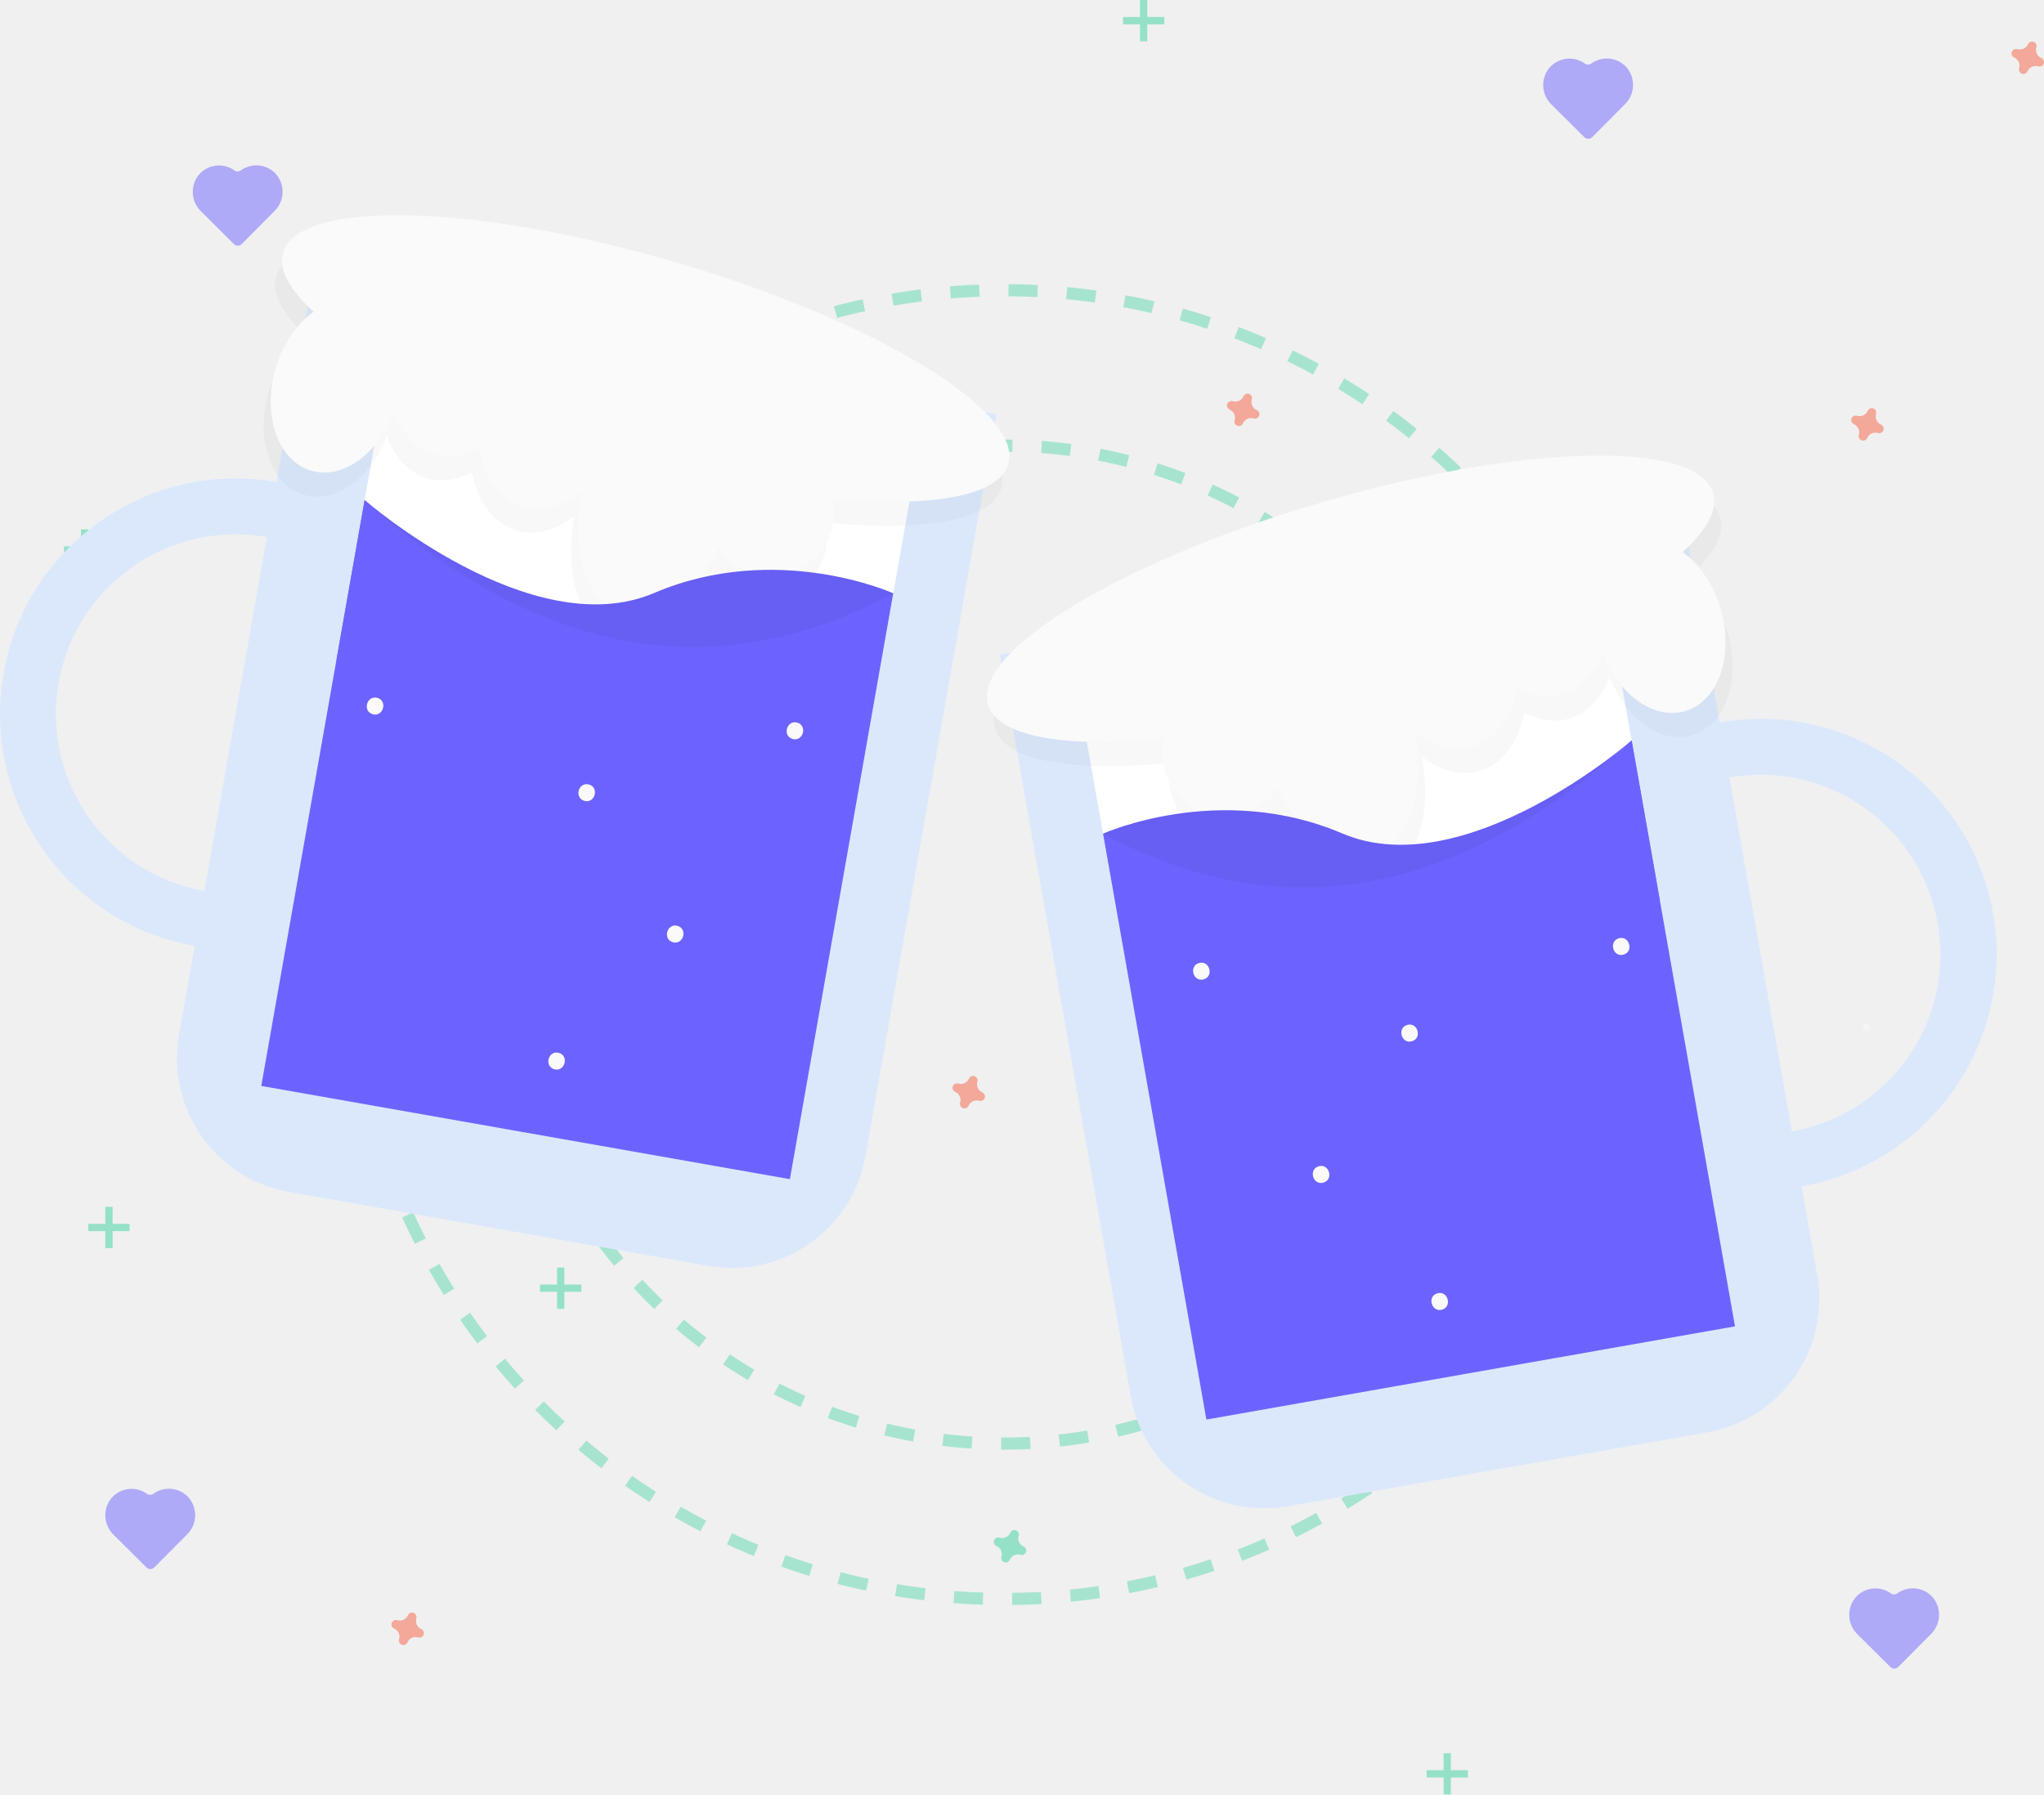
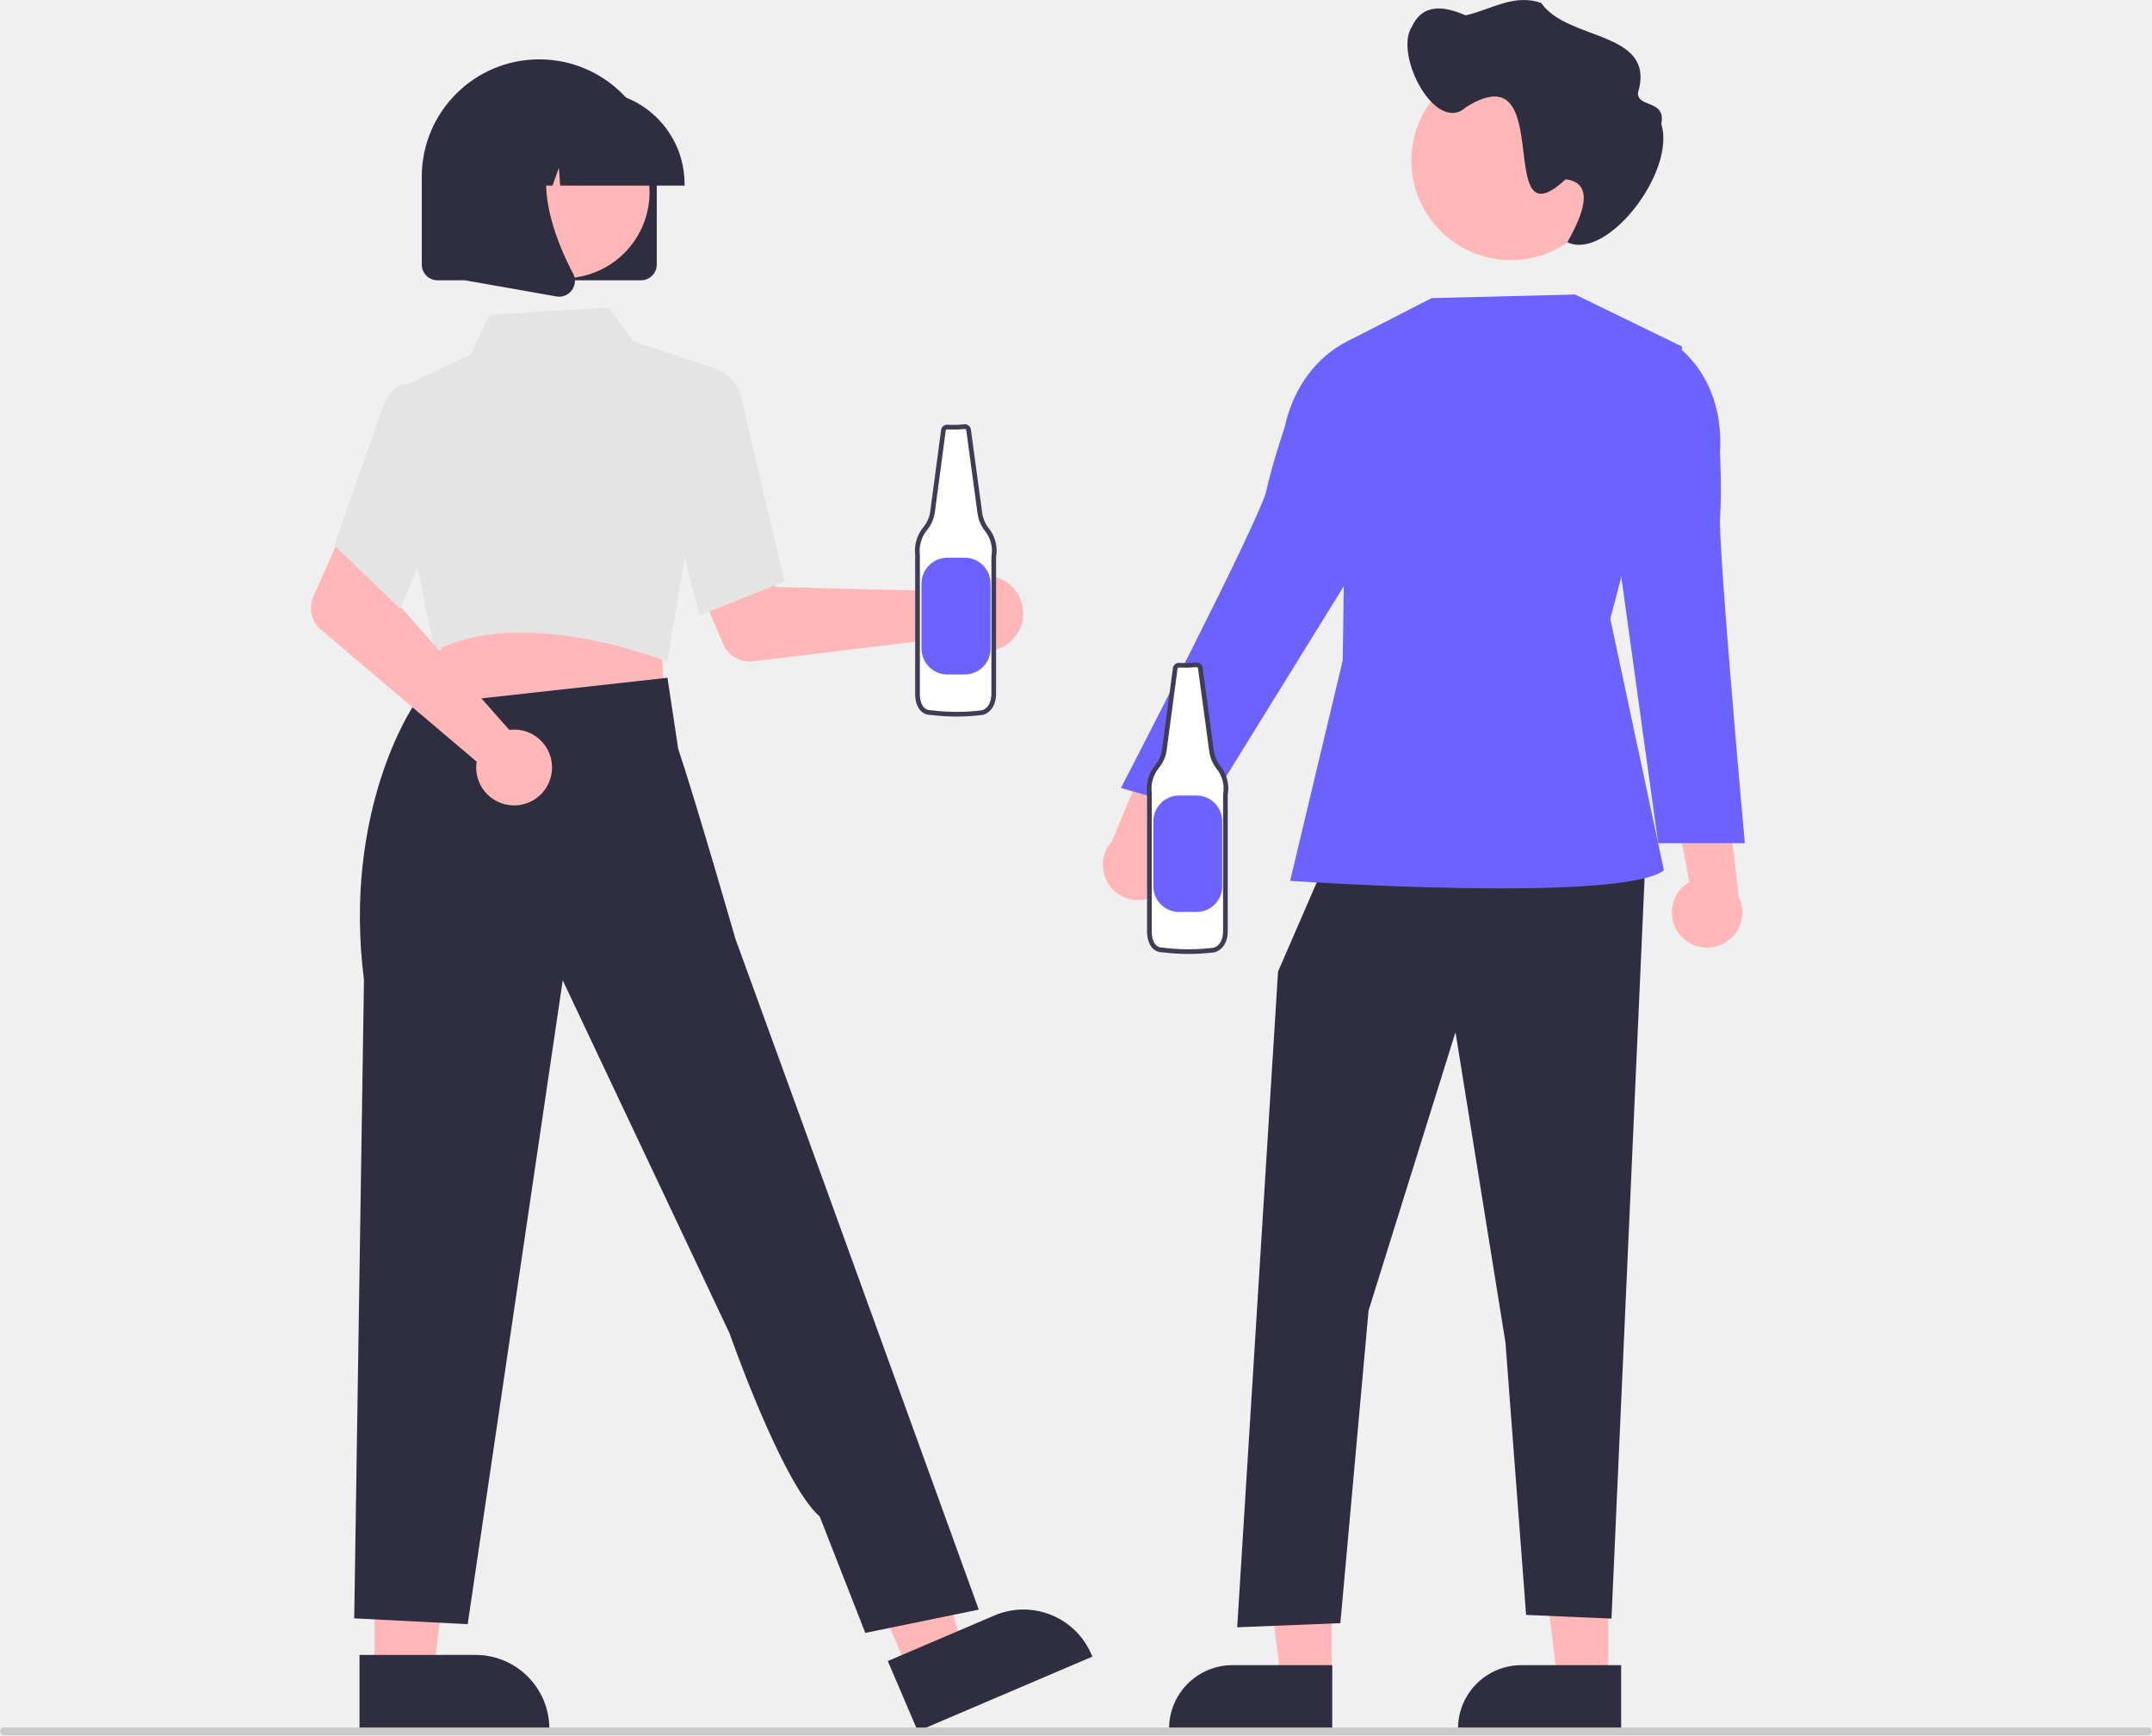
- <svg xmlns="http://www.w3.org/2000/svg" id="f30b8817-e1bf-44da-9e46-2bc3b6e9971f" data-name="Layer 1" width="841.547" height="739" viewBox="0 0 841.547 739">
-   <circle cx="413.353" cy="389" r="269.5" fill="none" stroke="#3ad29f" stroke-miterlimit="10" stroke-width="5" stroke-dasharray="12" opacity="0.4" />
-   <circle cx="413.353" cy="389" r="205.5" fill="none" stroke="#3ad29f" stroke-miterlimit="10" stroke-width="5" stroke-dasharray="12" opacity="0.4" />
-   <path d="M947.579,505a1.501,1.501,0,0,0,0-3,1.501,1.501,0,0,0,0,3Z" transform="translate(-179.2263 -80.5)" fill="#f5f5f5" />
-   <g opacity="0.5">
-     <path d="M957.72,736.675a10.893,10.893,0,0,0-14.206,1.322,11.127,11.127,0,0,0,.442,15.509l13.58,13.504a2.267,2.267,0,0,0,3.206-.009l13.504-13.58a11.127,11.127,0,0,0,.355-15.511,10.893,10.893,0,0,0-14.213-1.243A2.286,2.286,0,0,1,957.72,736.675Z" transform="translate(-179.2263 -80.5)" fill="#6c63ff" />
-   </g>
-   <g opacity="0.5">
-     <path d="M239.72,695.675a10.893,10.893,0,0,0-14.206,1.322,11.127,11.127,0,0,0,.442,15.509l13.58,13.504a2.267,2.267,0,0,0,3.206-.009l13.504-13.58a11.127,11.127,0,0,0,.355-15.511,10.893,10.893,0,0,0-14.213-1.243A2.286,2.286,0,0,1,239.72,695.675Z" transform="translate(-179.2263 -80.5)" fill="#6c63ff" />
-   </g>
-   <g opacity="0.5">
-     <path d="M275.72,150.675a10.893,10.893,0,0,0-14.206,1.322,11.127,11.127,0,0,0,.442,15.509l13.58,13.504a2.267,2.267,0,0,0,3.206-.009l13.504-13.58a11.127,11.127,0,0,0,.355-15.511,10.893,10.893,0,0,0-14.213-1.243A2.286,2.286,0,0,1,275.72,150.675Z" transform="translate(-179.2263 -80.5)" fill="#6c63ff" />
-   </g>
-   <g opacity="0.5">
-     <path d="M831.72,106.675a10.893,10.893,0,0,0-14.206,1.322,11.127,11.127,0,0,0,.442,15.509l13.58,13.504a2.267,2.267,0,0,0,3.206-.009l13.504-13.58a11.127,11.127,0,0,0,.355-15.511,10.893,10.893,0,0,0-14.213-1.243A2.286,2.286,0,0,1,831.72,106.675Z" transform="translate(-179.2263 -80.5)" fill="#6c63ff" />
-   </g>
-   <g opacity="0.5">
-     <rect x="469.353" width="3" height="17" fill="#3ad29f" />
-     <rect x="648.579" y="80.5" width="3" height="17" transform="translate(559.8527 -641.579) rotate(90)" fill="#3ad29f" />
-   </g>
-   <g opacity="0.5">
-     <rect x="33.353" y="218" width="3" height="17" fill="#3ad29f" />
-     <rect x="212.579" y="298.5" width="3" height="17" transform="translate(341.8527 12.42099) rotate(90)" fill="#3ad29f" />
-   </g>
-   <g opacity="0.5">
-     <rect x="594.353" y="722" width="3" height="17" fill="#3ad29f" />
-     <rect x="773.579" y="802.5" width="3" height="17" transform="translate(1406.853 -44.57901) rotate(90)" fill="#3ad29f" />
-   </g>
-   <g opacity="0.5">
-     <rect x="43.353" y="497" width="3" height="17" fill="#3ad29f" />
-     <rect x="222.579" y="577.5" width="3" height="17" transform="translate(630.8527 281.421) rotate(90)" fill="#3ad29f" />
-   </g>
-   <g opacity="0.5">
-     <rect x="229.353" y="522" width="3" height="17" fill="#3ad29f" />
-     <rect x="408.579" y="602.5" width="3" height="17" transform="translate(841.8527 120.421) rotate(90)" fill="#3ad29f" />
-   </g>
-   <path d="M352.674,751.388a3.675,3.675,0,0,1-2.047-4.441,1.766,1.766,0,0,0,.08-.408h0a1.843,1.843,0,0,0-3.31-1.221h0a1.766,1.766,0,0,0-.204.362,3.675,3.675,0,0,1-4.441,2.047,1.766,1.766,0,0,0-.408-.08h0a1.843,1.843,0,0,0-1.221,3.31h0a1.766,1.766,0,0,0,.362.204,3.675,3.675,0,0,1,2.047,4.441,1.767,1.767,0,0,0-.08.408h0a1.843,1.843,0,0,0,3.31,1.221h0a1.766,1.766,0,0,0,.204-.362,3.675,3.675,0,0,1,4.441-2.047,1.766,1.766,0,0,0,.408.08h0a1.843,1.843,0,0,0,1.221-3.31h0A1.766,1.766,0,0,0,352.674,751.388Z" transform="translate(-179.2263 -80.5)" fill="#f55f44" opacity="0.5" />
-   <path d="M600.674,717.388a3.675,3.675,0,0,1-2.047-4.441,1.766,1.766,0,0,0,.08-.408h0a1.843,1.843,0,0,0-3.31-1.221h0a1.766,1.766,0,0,0-.204.362,3.675,3.675,0,0,1-4.441,2.047,1.766,1.766,0,0,0-.408-.08h0a1.843,1.843,0,0,0-1.221,3.31h0a1.766,1.766,0,0,0,.362.204,3.675,3.675,0,0,1,2.047,4.441,1.767,1.767,0,0,0-.08.408h0a1.843,1.843,0,0,0,3.31,1.221h0a1.766,1.766,0,0,0,.204-.362,3.675,3.675,0,0,1,4.441-2.047,1.766,1.766,0,0,0,.408.08h0a1.843,1.843,0,0,0,1.221-3.31h0A1.766,1.766,0,0,0,600.674,717.388Z" transform="translate(-179.2263 -80.5)" fill="#3ad29f" opacity="0.5" />
-   <path d="M696.674,249.388a3.675,3.675,0,0,1-2.047-4.441,1.766,1.766,0,0,0,.08-.408h0a1.843,1.843,0,0,0-3.31-1.221h0a1.766,1.766,0,0,0-.204.362,3.675,3.675,0,0,1-4.441,2.047,1.766,1.766,0,0,0-.408-.08h0a1.843,1.843,0,0,0-1.221,3.31h0a1.766,1.766,0,0,0,.362.204,3.675,3.675,0,0,1,2.047,4.441,1.767,1.767,0,0,0-.08.408h0a1.843,1.843,0,0,0,3.31,1.221h0a1.766,1.766,0,0,0,.204-.362,3.675,3.675,0,0,1,4.441-2.047,1.766,1.766,0,0,0,.408.08h0a1.843,1.843,0,0,0,1.221-3.31h0A1.766,1.766,0,0,0,696.674,249.388Z" transform="translate(-179.2263 -80.5)" fill="#f55f44" opacity="0.5" />
-   <path d="M953.674,255.388a3.675,3.675,0,0,1-2.047-4.441,1.766,1.766,0,0,0,.08-.408h0a1.843,1.843,0,0,0-3.31-1.221h0a1.766,1.766,0,0,0-.204.362,3.675,3.675,0,0,1-4.441,2.047,1.766,1.766,0,0,0-.408-.08h0a1.843,1.843,0,0,0-1.221,3.31h0a1.766,1.766,0,0,0,.362.204,3.675,3.675,0,0,1,2.047,4.441,1.767,1.767,0,0,0-.08.408h0a1.843,1.843,0,0,0,3.31,1.221h0a1.766,1.766,0,0,0,.204-.362,3.675,3.675,0,0,1,4.441-2.047,1.766,1.766,0,0,0,.408.08h0a1.843,1.843,0,0,0,1.221-3.31h0A1.766,1.766,0,0,0,953.674,255.388Z" transform="translate(-179.2263 -80.5)" fill="#f55f44" opacity="0.5" />
-   <path d="M583.674,530.388a3.675,3.675,0,0,1-2.047-4.441,1.766,1.766,0,0,0,.08-.408h0a1.843,1.843,0,0,0-3.31-1.221h0a1.766,1.766,0,0,0-.204.362,3.675,3.675,0,0,1-4.441,2.047,1.766,1.766,0,0,0-.408-.08h0a1.843,1.843,0,0,0-1.221,3.31h0a1.766,1.766,0,0,0,.362.204,3.675,3.675,0,0,1,2.047,4.441,1.767,1.767,0,0,0-.08.408h0a1.843,1.843,0,0,0,3.31,1.221h0a1.766,1.766,0,0,0,.204-.362,3.675,3.675,0,0,1,4.441-2.047,1.766,1.766,0,0,0,.408.08h0a1.843,1.843,0,0,0,1.221-3.31h0A1.766,1.766,0,0,0,583.674,530.388Z" transform="translate(-179.2263 -80.5)" fill="#f55f44" opacity="0.5" />
-   <path d="M1019.674,104.388a3.675,3.675,0,0,1-2.047-4.441,1.766,1.766,0,0,0,.08-.408h0a1.843,1.843,0,0,0-3.31-1.221h0a1.766,1.766,0,0,0-.204.362,3.675,3.675,0,0,1-4.441,2.047,1.766,1.766,0,0,0-.408-.08h0a1.843,1.843,0,0,0-1.221,3.31h0a1.766,1.766,0,0,0,.362.204,3.675,3.675,0,0,1,2.047,4.441,1.767,1.767,0,0,0-.08.408h0a1.843,1.843,0,0,0,3.31,1.221h0a1.766,1.766,0,0,0,.204-.362,3.675,3.675,0,0,1,4.441-2.047,1.766,1.766,0,0,0,.408.08h0a1.843,1.843,0,0,0,1.221-3.31h0A1.766,1.766,0,0,0,1019.674,104.388Z" transform="translate(-179.2263 -80.5)" fill="#f55f44" opacity="0.5" />
-   <path d="M887.26,378.024,873.536,300.225,590.9,350.082l53.88,305.442a55.843,55.843,0,0,0,64.694,45.293L882.123,670.361a55.843,55.843,0,0,0,45.293-64.694l-6.455-36.593a97,97,0,1,0-33.701-191.05Zm29.706,168.4L891.255,400.674A74,74,0,1,1,916.965,546.424Z" transform="translate(-179.2263 -80.5)" fill="#dbe8fc" />
-   <rect x="631.329" y="333.662" width="221" height="138" transform="translate(-237.8965 54.49048) rotate(-10.004)" fill="#fff" />
-   <path d="M887.476,293.527c-6.41-21.986-78.443-20.321-160.889,3.717s-144.085,61.349-137.675,83.334c3.91,13.409,32.237,18.016,72.442,14.119A25.91,25.91,0,0,0,708.213,414.934c9.653,19.627,25.515,31.403,39.094,27.444,14.862-4.333,21.906-26.028,17.284-50.391,7.486,5.854,15.935,8.31,23.771,6.026,9.554-2.786,16.088-12.003,18.5-24.07,6.023,3.22,12.395,4.264,18.407,2.511,7.704-2.246,13.449-8.672,16.65-17.403,6.358,17.307,21.008,28.02,33.938,24.25,13.741-4.006,20.333-22.849,14.724-42.087-2.978-10.215-8.798-18.486-15.659-23.399C884.813,308.802,889.483,300.413,887.476,293.527Z" transform="translate(-179.2263 -80.5)" opacity="0.03" />
-   <path d="M884.574,283.575c-6.41-21.986-78.443-20.321-160.889,3.717s-144.085,61.349-137.675,83.334c3.91,13.409,32.237,18.016,72.442,14.119a25.91,25.91,0,0,0,46.859,20.236c9.653,19.627,25.515,31.403,39.094,27.444,14.862-4.333,21.906-26.028,17.284-50.391,7.486,5.854,15.935,8.31,23.771,6.026,9.554-2.786,16.088-12.003,18.5-24.07,6.023,3.22,12.395,4.264,18.407,2.511,7.704-2.246,13.449-8.672,16.65-17.403,6.358,17.307,21.008,28.02,33.938,24.25,13.741-4.006,20.333-22.849,14.724-42.087-2.978-10.215-8.798-18.486-15.659-23.399C881.911,298.85,886.582,290.461,884.574,283.575Z" transform="translate(-179.2263 -80.5)" fill="#fafafa" />
-   <path d="M633.356,423.828s47.966-21.662,98.478-.109S850.996,385.436,850.996,385.436L862.627,451.371,710.685,499.545l-44.431-4.348Z" transform="translate(-179.2263 -80.5)" fill="#6c63ff" />
-   <path d="M633.356,423.828s47.966-21.662,98.478-.109S850.996,385.436,850.996,385.436L862.627,451.371,710.685,499.545l-44.431-4.348Z" transform="translate(-179.2263 -80.5)" opacity="0.05" />
-   <path d="M893.557,626.711,675.917,665.103,633.356,423.828Q742.747,482.519,850.996,385.436Z" transform="translate(-179.2263 -80.5)" fill="#6c63ff" />
-   <path d="M672.866,477.091c-4.324,1.261-2.372,7.983,1.959,6.72C679.15,482.55,677.198,475.828,672.866,477.091Z" transform="translate(-179.2263 -80.5)" fill="#fafafa" />
-   <path d="M770.988,613.113c-4.324,1.261-2.372,7.983,1.959,6.72C777.271,618.573,775.319,611.85,770.988,613.113Z" transform="translate(-179.2263 -80.5)" fill="#fafafa" />
-   <path d="M722.158,560.801c-4.324,1.261-2.372,7.983,1.959,6.72C728.441,566.26,726.489,559.538,722.158,560.801Z" transform="translate(-179.2263 -80.5)" fill="#fafafa" />
-   <path d="M758.599,502.585c-4.324,1.261-2.372,7.983,1.959,6.72C764.882,508.044,762.93,501.322,758.599,502.585Z" transform="translate(-179.2263 -80.5)" fill="#fafafa" />
-   <path d="M845.726,466.907c-4.324,1.261-2.372,7.983,1.959,6.72C852.009,472.367,850.057,465.644,845.726,466.907Z" transform="translate(-179.2263 -80.5)" fill="#fafafa" />
-   <path d="M180.717,357.698a97,97,0,0,0,78.675,112.376l-6.455,36.593A55.843,55.843,0,0,0,298.23,571.361l172.649,30.455a55.843,55.843,0,0,0,64.694-45.293L589.453,251.082,306.817,201.225,293.093,279.024A97,97,0,0,0,180.717,357.698Zm22.65,3.995a74,74,0,0,1,85.73-60.02L263.387,447.424A74,74,0,0,1,203.368,361.694Z" transform="translate(-179.2263 -80.5)" fill="#dbe8fc" />
-   <rect x="328.024" y="234.662" width="221" height="138" transform="matrix(-0.9848, -0.17372, 0.17372, -0.9848, 638.4031, 598.3868)" fill="#fff" />
-   <path d="M292.877,194.527c6.41-21.986,78.443-20.321,160.889,3.717s144.085,61.349,137.675,83.334c-3.91,13.409-32.237,18.016-72.442,14.119A25.91,25.91,0,0,1,472.14,315.934c-9.653,19.627-25.515,31.403-39.094,27.444-14.862-4.333-21.906-26.028-17.284-50.391-7.486,5.854-15.935,8.31-23.771,6.026-9.554-2.786-16.088-12.003-18.5-24.07-6.023,3.22-12.395,4.264-18.407,2.511-7.704-2.246-13.449-8.672-16.65-17.403-6.358,17.307-21.008,28.02-33.938,24.25-13.741-4.006-20.333-22.849-14.724-42.087,2.978-10.215,8.798-18.486,15.659-23.399C295.54,209.802,290.869,201.413,292.877,194.527Z" transform="translate(-179.2263 -80.5)" opacity="0.03" />
-   <path d="M295.779,184.575c6.41-21.986,78.443-20.321,160.889,3.717s144.085,61.349,137.675,83.334c-3.91,13.409-32.237,18.016-72.442,14.119a25.91,25.91,0,0,1-46.859,20.236c-9.653,19.627-25.515,31.403-39.094,27.444-14.862-4.333-21.906-26.028-17.284-50.391-7.486,5.854-15.935,8.31-23.771,6.026-9.554-2.786-16.088-12.003-18.5-24.07-6.023,3.22-12.395,4.264-18.407,2.511-7.704-2.246-13.449-8.672-16.65-17.403-6.358,17.307-21.008,28.02-33.938,24.25-13.741-4.006-20.333-22.849-14.724-42.087,2.978-10.215,8.798-18.486,15.659-23.399C298.442,199.85,293.771,191.461,295.779,184.575Z" transform="translate(-179.2263 -80.5)" fill="#fafafa" />
-   <path d="M546.997,324.828s-47.966-21.662-98.478-.109-119.161-38.282-119.161-38.282L317.726,352.371l151.941,48.175,44.431-4.348Z" transform="translate(-179.2263 -80.5)" fill="#6c63ff" />
-   <path d="M546.997,324.828s-47.966-21.662-98.478-.109-119.161-38.282-119.161-38.282L317.726,352.371l151.941,48.175,44.431-4.348Z" transform="translate(-179.2263 -80.5)" opacity="0.05" />
-   <path d="M286.796,527.711l217.64,38.391,42.561-241.275q-109.39,58.691-217.64-38.391Z" transform="translate(-179.2263 -80.5)" fill="#6c63ff" />
-   <path d="M507.486,378.091c4.324,1.261,2.372,7.983-1.959,6.72C501.203,383.55,503.155,376.828,507.486,378.091Z" transform="translate(-179.2263 -80.5)" fill="#fafafa" />
-   <path d="M409.365,514.113c4.324,1.261,2.372,7.983-1.959,6.72C403.082,519.573,405.034,512.85,409.365,514.113Z" transform="translate(-179.2263 -80.5)" fill="#fafafa" />
-   <path d="M458.195,461.801c4.324,1.261,2.372,7.983-1.959,6.72C451.912,467.26,453.864,460.538,458.195,461.801Z" transform="translate(-179.2263 -80.5)" fill="#fafafa" />
-   <path d="M421.754,403.585c4.324,1.261,2.372,7.983-1.959,6.72C415.471,409.044,417.423,402.322,421.754,403.585Z" transform="translate(-179.2263 -80.5)" fill="#fafafa" />
-   <path d="M334.627,367.907c4.324,1.261,2.372,7.983-1.959,6.72C328.344,373.367,330.296,366.644,334.627,367.907Z" transform="translate(-179.2263 -80.5)" fill="#fafafa" />
+ <svg xmlns="http://www.w3.org/2000/svg" id="fb11fdcf-53fe-4e24-bf19-b2a2c5ee11fa" data-name="Layer 1" width="649.675" height="523.967" viewBox="0 0 649.675 523.967">
+   <path d="M758.686,707.715c-14.317-2.999-23.256-20.921-17.038-34.161,6.787-14.454,25.151-18.638,37.217-29.096,16.817-14.575,19.526-39.864,16.001-61.837S782.858,539.474,781.801,517.245c-.636-13.376,3.079-29.099,15.358-34.441,7.442-3.238,16.321-1.602,23.319,2.509s12.42,10.412,17.339,16.867a219.159,219.159,0,0,1,44.469,131.135c.039,14.184-1.436,28.795-8.038,41.349-10.347,19.674-32.018,31.355-53.918,35.164s-44.346.876-66.379-2.062" transform="translate(-275.1623 -188.0165)" fill="#f0f0f0" />
+   <path d="M564.452,365.183a11.485,11.485,0,0,0-1.154,1.391l-54.059-1.323-6.307-11.524-18.636,7.245,9.182,21.486a8.723,8.723,0,0,0,9.067,5.232l61.077-7.378a11.446,11.446,0,1,0,.83-15.129Z" transform="translate(-275.1623 -188.0165)" fill="#ffb7b7" />
+   <polygon points="113.065 505.474 130.84 505.474 139.296 436.913 113.062 436.914 113.065 505.474" fill="#ffb7b7" />
+   <path d="M383.693,687.687l35.006-.001H418.7a22.309,22.309,0,0,1,22.308,22.308v.725l-57.314.002Z" transform="translate(-275.1623 -188.0165)" fill="#2f2e41" />
+   <polygon points="274.469 505.079 290.815 498.096 271.658 431.724 247.534 442.031 274.469 505.079" fill="#ffb7b7" />
+   <path d="M543.181,689.539l32.191-13.752.001-.001a22.309,22.309,0,0,1,29.278,11.751l.285.667-52.706,22.516Z" transform="translate(-275.1623 -188.0165)" fill="#2f2e41" />
+   <polygon points="199.464 192.019 200.749 212.848 163.178 216.869 123.864 221.076 135.435 189.448 199.464 192.019" fill="#ffb7b7" />
+   <path d="M475.946,387.509c-.426-.167-42.863-16.675-68.93-3.177l-.641.332-5.2-25.596L398.212,304.039l19.281-9.111,5.309-11.891,36.159-2.14,7.431,10.19,25.299,8.291-15.12,88.377Z" transform="translate(-275.1623 -188.0165)" fill="#e4e4e4" />
+   <path d="M477.275,337.838l4.473-35.142,10.184-3.1.172.063c.235.086,5.77,2.205,7.285,9.867,1.454,7.355,12.407,53.123,12.517,53.585l.11.458-25.733,10.296Z" transform="translate(-275.1623 -188.0165)" fill="#e4e4e4" />
+   <path d="M536.392,681.046l34.255-7.027-54.749-151.072L497.16,471.419s-11.884-41.315-17.254-57.304l-3.24-21.453-76.707,8.49s-21.424,31.463-14.916,82.747l-2.944,192.755,34.255,1.757L445.046,484.008,495.403,590.578s15.872,45.477,27.228,55.335Z" transform="translate(-275.1623 -188.0165)" fill="#2f2e41" />
+   <path d="M430.72,408.307a11.476,11.476,0,0,0-1.805.099l-35.785-40.541,4.163-12.46-17.983-8.74-9.513,21.342a8.723,8.723,0,0,0,2.328,10.207L419.062,417.985a11.446,11.446,0,1,0,11.658-9.678Z" transform="translate(-275.1623 -188.0165)" fill="#ffb7b7" />
+   <path d="M376.07,352.672l13.99-39.849c1.572-4.697,3.542-7.551,5.856-8.482a3.613,3.613,0,0,1,2.903-.027l6.273,7.925,5.822,24.459L395.986,371.811Z" transform="translate(-275.1623 -188.0165)" fill="#e4e4e4" />
+   <path d="M468.67,272.651h-61.416a4.77,4.77,0,0,1-4.765-4.765V241.414a35.473,35.473,0,1,1,70.946,0h0V267.886A4.77,4.77,0,0,1,468.67,272.651Z" transform="translate(-275.1623 -188.0165)" fill="#2f2e41" />
+   <circle cx="170.089" cy="58.011" r="26.008" fill="#ffb7b7" />
+   <path d="M481.827,244.061H444.273l-.385-5.392-1.925,5.392h-5.783l-.763-10.686-3.816,10.686h-11.189v-.529a28.092,28.092,0,0,1,28.06-28.061h5.295a28.092,28.092,0,0,1,28.061,28.061Z" transform="translate(-275.1623 -188.0165)" fill="#2f2e41" />
+   <path d="M443.966,277.593a4.867,4.867,0,0,1-.843-.074l-27.499-4.852V227.219h30.271l-.749.874c-10.427,12.161-2.571,31.88,3.039,42.551a4.694,4.694,0,0,1-.373,4.984A4.746,4.746,0,0,1,443.966,277.593Z" transform="translate(-275.1623 -188.0165)" fill="#2f2e41" />
+   <path d="M624.746,457.941a10.584,10.584,0,0,0,1.691-16.14l16.95-33.575-19.414,2.252-13.12,31.538a10.641,10.641,0,0,0,13.893,15.925Z" transform="translate(-275.1623 -188.0165)" fill="#ffb7b7" />
+   <polygon points="485.521 507.751 470.244 507.75 462.977 448.829 485.523 448.831 485.521 507.751" fill="#ffb7b7" />
+   <path d="M764.578,710.575l-49.255-.002v-.623A19.173,19.173,0,0,1,734.495,690.779h.001l30.084.001Z" transform="translate(-275.1623 -188.0165)" fill="#2f2e41" />
+   <polygon points="402.038 507.751 386.762 507.75 379.495 448.829 402.041 448.831 402.038 507.751" fill="#ffb7b7" />
+   <path d="M677.358,710.575l-49.255-.002v-.623A19.173,19.173,0,0,1,647.274,690.779h.001l30.084.001Z" transform="translate(-275.1623 -188.0165)" fill="#2f2e41" />
+   <polygon points="400.786 258.897 385.834 293.343 373.501 491.333 404.65 490.088 413.158 395.705 439.403 311.642 454.49 405.358 460.721 487.595 486.496 488.711 496.767 258.897 400.786 258.897" fill="#2f2e41" />
+   <path d="M750.689,276.939l-43.336,1.084-25.443,13.061-1.396,96.363L664.647,453.978s99.145,6.824,112.851-3.144L761.3,374.827l21.725-82.141Z" transform="translate(-275.1623 -188.0165)" fill="#6c63ff" />
+   <path d="M688.603,292.682l-4.034-2.724s-16.713,5.009-21.653,27.295c0,0-3.78,11.181-5.439,18.868-1.902,8.817-43.912,89.807-43.912,89.807l25.151,7.215,46.112-74.572Z" transform="translate(-275.1623 -188.0165)" fill="#6c63ff" />
+   <path d="M782.346,470.298a10.584,10.584,0,0,1,2.826-15.981l-7.034-36.947,18.041,7.518,3.914,33.933a10.641,10.641,0,0,1-17.746,11.477Z" transform="translate(-275.1623 -188.0165)" fill="#ffb7b7" />
+   <path d="M776.505,293.837l4.629-1.506s14.684,9.424,13.287,32.208c0,0,.55,11.79.025,19.636-.603,9,7.476,98.434,7.476,98.434h-26.166l-11.214-80.99Z" transform="translate(-275.1623 -188.0165)" fill="#6c63ff" />
+   <path d="M761.327,236.511a30.041,30.041,0,1,1-30.041-30.041h0a29.966,29.966,0,0,1,30.041,29.891Q761.328,236.436,761.327,236.511Z" transform="translate(-275.1623 -188.0165)" fill="#ffb7b7" />
+   <path d="M701.345,196.16c3.519-7.567,10.329-6.071,16.285-3.506,7.542-1.673,14.716-6.682,22.842-3.72,8.005,11.643,34.881,8.217,29.163,27.172-.007,4.542,8.546,1.898,7.053,9.337,4.531,14.316-16.356,41.427-28.347,35.718,2.966-5.435,9.74-17.78-.535-19.004-22.103,20.566-2.28-39.162-30.052-21.792C708.559,228.779,695.971,204.578,701.345,196.16Z" transform="translate(-275.1623 -188.0165)" fill="#2f2e41" />
+   <path d="M636.332,388.742a33.417,33.417,0,0,1-5.146.12,1.122,1.122,0,0,0-1.235.974l-3.282,24.621a9.995,9.995,0,0,1-2.118,4.878,10.631,10.631,0,0,0-2.393,8.125v41.823s-.212,5.576,4.073,5.576a61.941,61.941,0,0,0,15.445,0s3.431-.649,3.431-5.795v-41.181a10.073,10.073,0,0,0-2.118-8.188,10.249,10.249,0,0,1-2.054-4.849l-3.409-25.136A1.122,1.122,0,0,0,636.332,388.742Z" transform="translate(-275.1623 -188.0165)" fill="#fff" />
+   <path d="M633.939,476.047a62.509,62.509,0,0,1-7.753-.482,4.169,4.169,0,0,1-3.091-1.265c-1.744-1.811-1.647-4.913-1.642-5.044l-0-41.753a11.374,11.374,0,0,1,2.557-8.62,9.284,9.284,0,0,0,1.96-4.524l3.282-24.616a1.838,1.838,0,0,1,2.012-1.582,32.572,32.572,0,0,0,4.999-.121l.02-.002a1.828,1.828,0,0,1,1.943,1.575l3.41,25.138a9.553,9.553,0,0,0,1.912,4.511,10.751,10.751,0,0,1,2.266,8.684v41.118c0,5.665-3.965,6.481-4.005,6.489A62.98,62.98,0,0,1,633.939,476.047Zm-2.848-86.483a.423.423,0,0,0-.439.361l-3.283,24.625a10.708,10.708,0,0,1-2.268,5.228,9.965,9.965,0,0,0-2.242,7.594l.005.087v41.823c-.001.052-.076,2.667,1.251,4.041a2.784,2.784,0,0,0,2.116.83l.088.006a61.306,61.306,0,0,0,15.268,0c.067-.017,2.813-.643,2.813-5.095l.011-41.307a9.352,9.352,0,0,0-1.969-7.614,10.984,10.984,0,0,1-2.207-5.198L636.826,389.803a.419.419,0,0,0-.435-.358,34.276,34.276,0,0,1-5.242.121A.555.555,0,0,0,631.091,389.563Z" transform="translate(-275.1623 -188.0165)" fill="#3f3d56" />
+   <path d="M631.151,428.207h5.202a7.8,7.8,0,0,1,7.8,7.8v19.574a7.8,7.8,0,0,1-7.8,7.8h-5.202a7.8,7.8,0,0,1-7.8-7.8v-19.574a7.8,7.8,0,0,1,7.8-7.8Z" transform="translate(-275.1623 -188.0165)" fill="#6c63ff" />
+   <path d="M566.371,316.835a33.504,33.504,0,0,1-5.159.12,1.125,1.125,0,0,0-1.239.977l-3.291,24.685a10.021,10.021,0,0,1-2.123,4.89,10.658,10.658,0,0,0-2.399,8.146v41.932s-.212,5.591,4.084,5.591a62.103,62.103,0,0,0,15.485,0s3.44-.651,3.44-5.81V356.078a10.099,10.099,0,0,0-2.123-8.21,10.276,10.276,0,0,1-2.059-4.862l-3.418-25.202A1.125,1.125,0,0,0,566.371,316.835Z" transform="translate(-275.1623 -188.0165)" fill="#fff" />
+   <path d="M563.971,404.368a62.672,62.672,0,0,1-7.773-.483,4.18,4.18,0,0,1-3.099-1.269c-1.748-1.816-1.651-4.925-1.646-5.057l-0-41.862a11.404,11.404,0,0,1,2.564-8.643,9.308,9.308,0,0,0,1.965-4.536l3.29-24.68a1.843,1.843,0,0,1,2.017-1.586,32.658,32.658,0,0,0,5.012-.121l.02-.002a1.833,1.833,0,0,1,1.948,1.579l3.419,25.203A9.578,9.578,0,0,0,573.604,347.434a10.779,10.779,0,0,1,2.272,8.707v41.225c0,5.68-3.975,6.498-4.016,6.506A63.143,63.143,0,0,1,563.971,404.368ZM561.116,317.659a.424.424,0,0,0-.44.362l-3.292,24.69a10.736,10.736,0,0,1-2.274,5.241,9.991,9.991,0,0,0-2.248,7.614l.005.087v41.932c-.001.052-.077,2.674,1.254,4.052a2.791,2.791,0,0,0,2.122.832l.088.006a61.466,61.466,0,0,0,15.308,0c.067-.017,2.82-.644,2.82-5.108l.011-41.415a9.376,9.376,0,0,0-1.974-7.634,11.012,11.012,0,0,1-2.212-5.211l-3.419-25.206a.42.42,0,0,0-.436-.359,34.365,34.365,0,0,1-5.256.122A.558.558,0,0,0,561.116,317.659Z" transform="translate(-275.1623 -188.0165)" fill="#3f3d56" />
+   <path d="M561.177,356.404h5.216a7.82,7.82,0,0,1,7.82,7.82v19.625a7.82,7.82,0,0,1-7.82,7.82h-5.216a7.82,7.82,0,0,1-7.82-7.82v-19.625a7.82,7.82,0,0,1,7.82-7.82Z" transform="translate(-275.1623 -188.0165)" fill="#6c63ff" />
+   <circle cx="309.878" cy="67.638" r="18" fill="#f0f0f0" />
+   <circle cx="268.878" cy="286.638" r="18" fill="#f0f0f0" />
+   <circle cx="346.878" cy="365.638" r="18" fill="#f0f0f0" />
+   <path d="M923.647,711.984H276.353a1.191,1.191,0,0,1,0-2.381H923.647a1.191,1.191,0,0,1,0,2.381Z" transform="translate(-275.1623 -188.0165)" fill="#cacaca" />
</svg>
